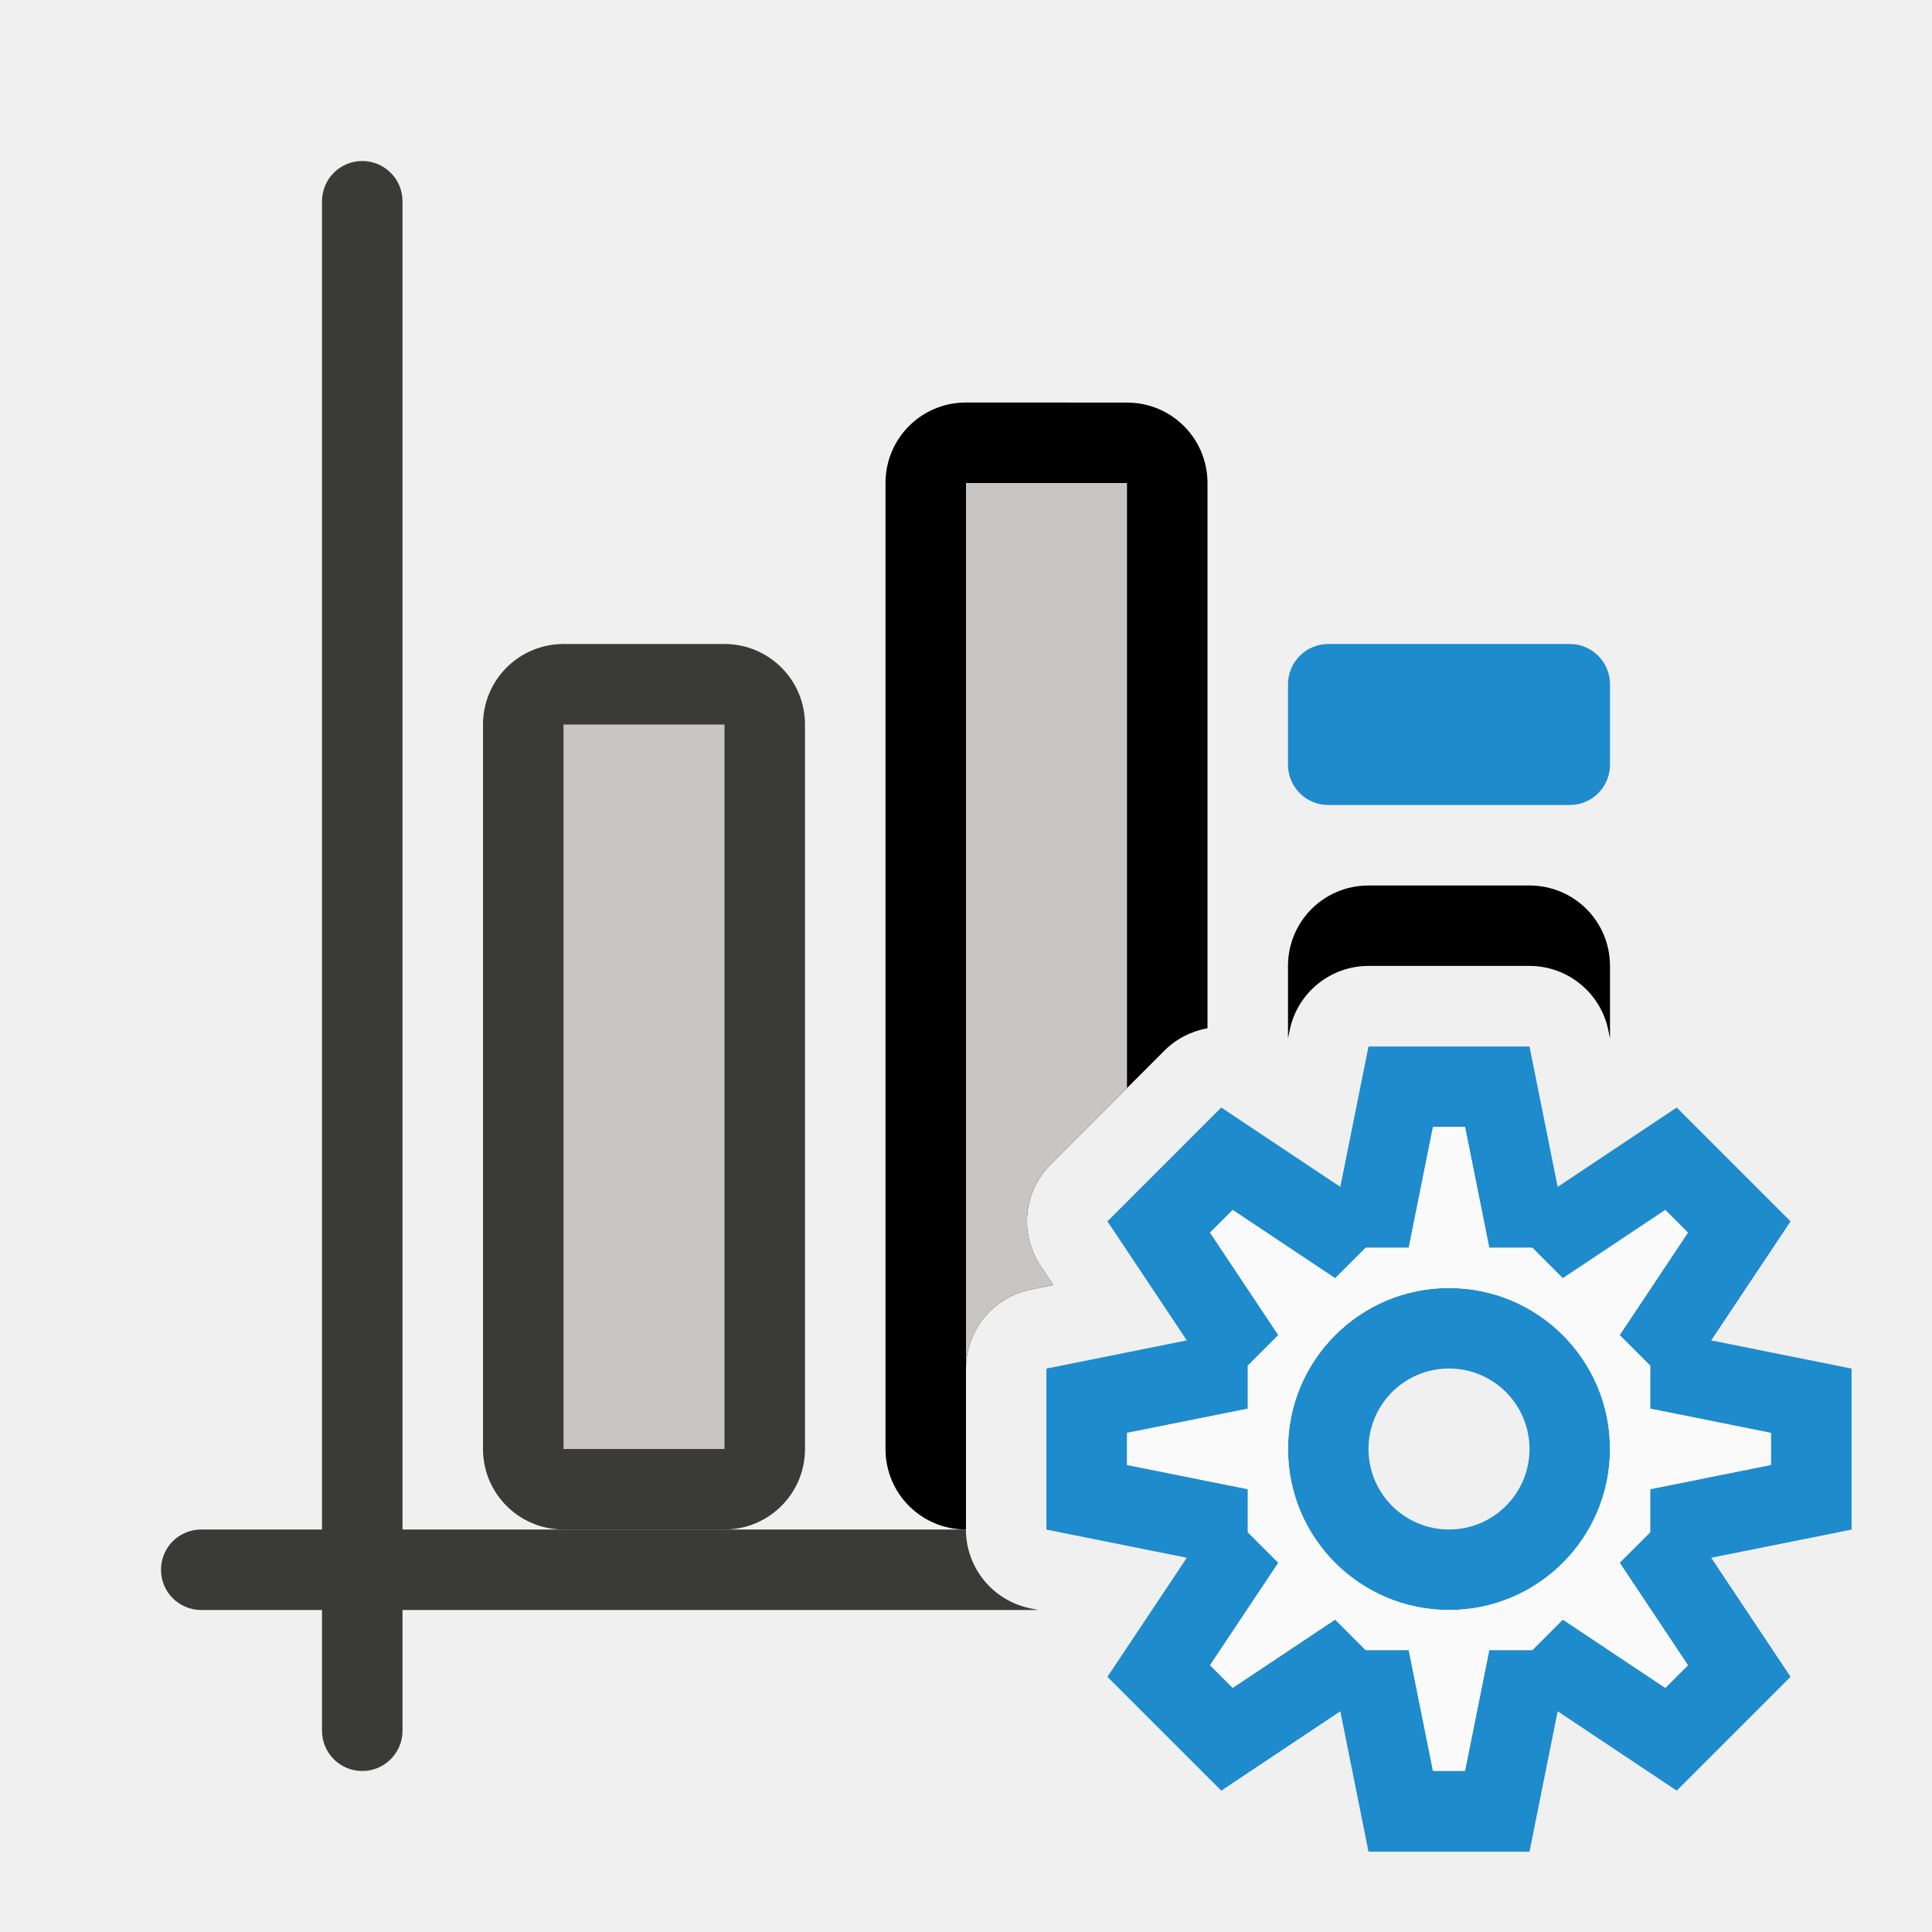
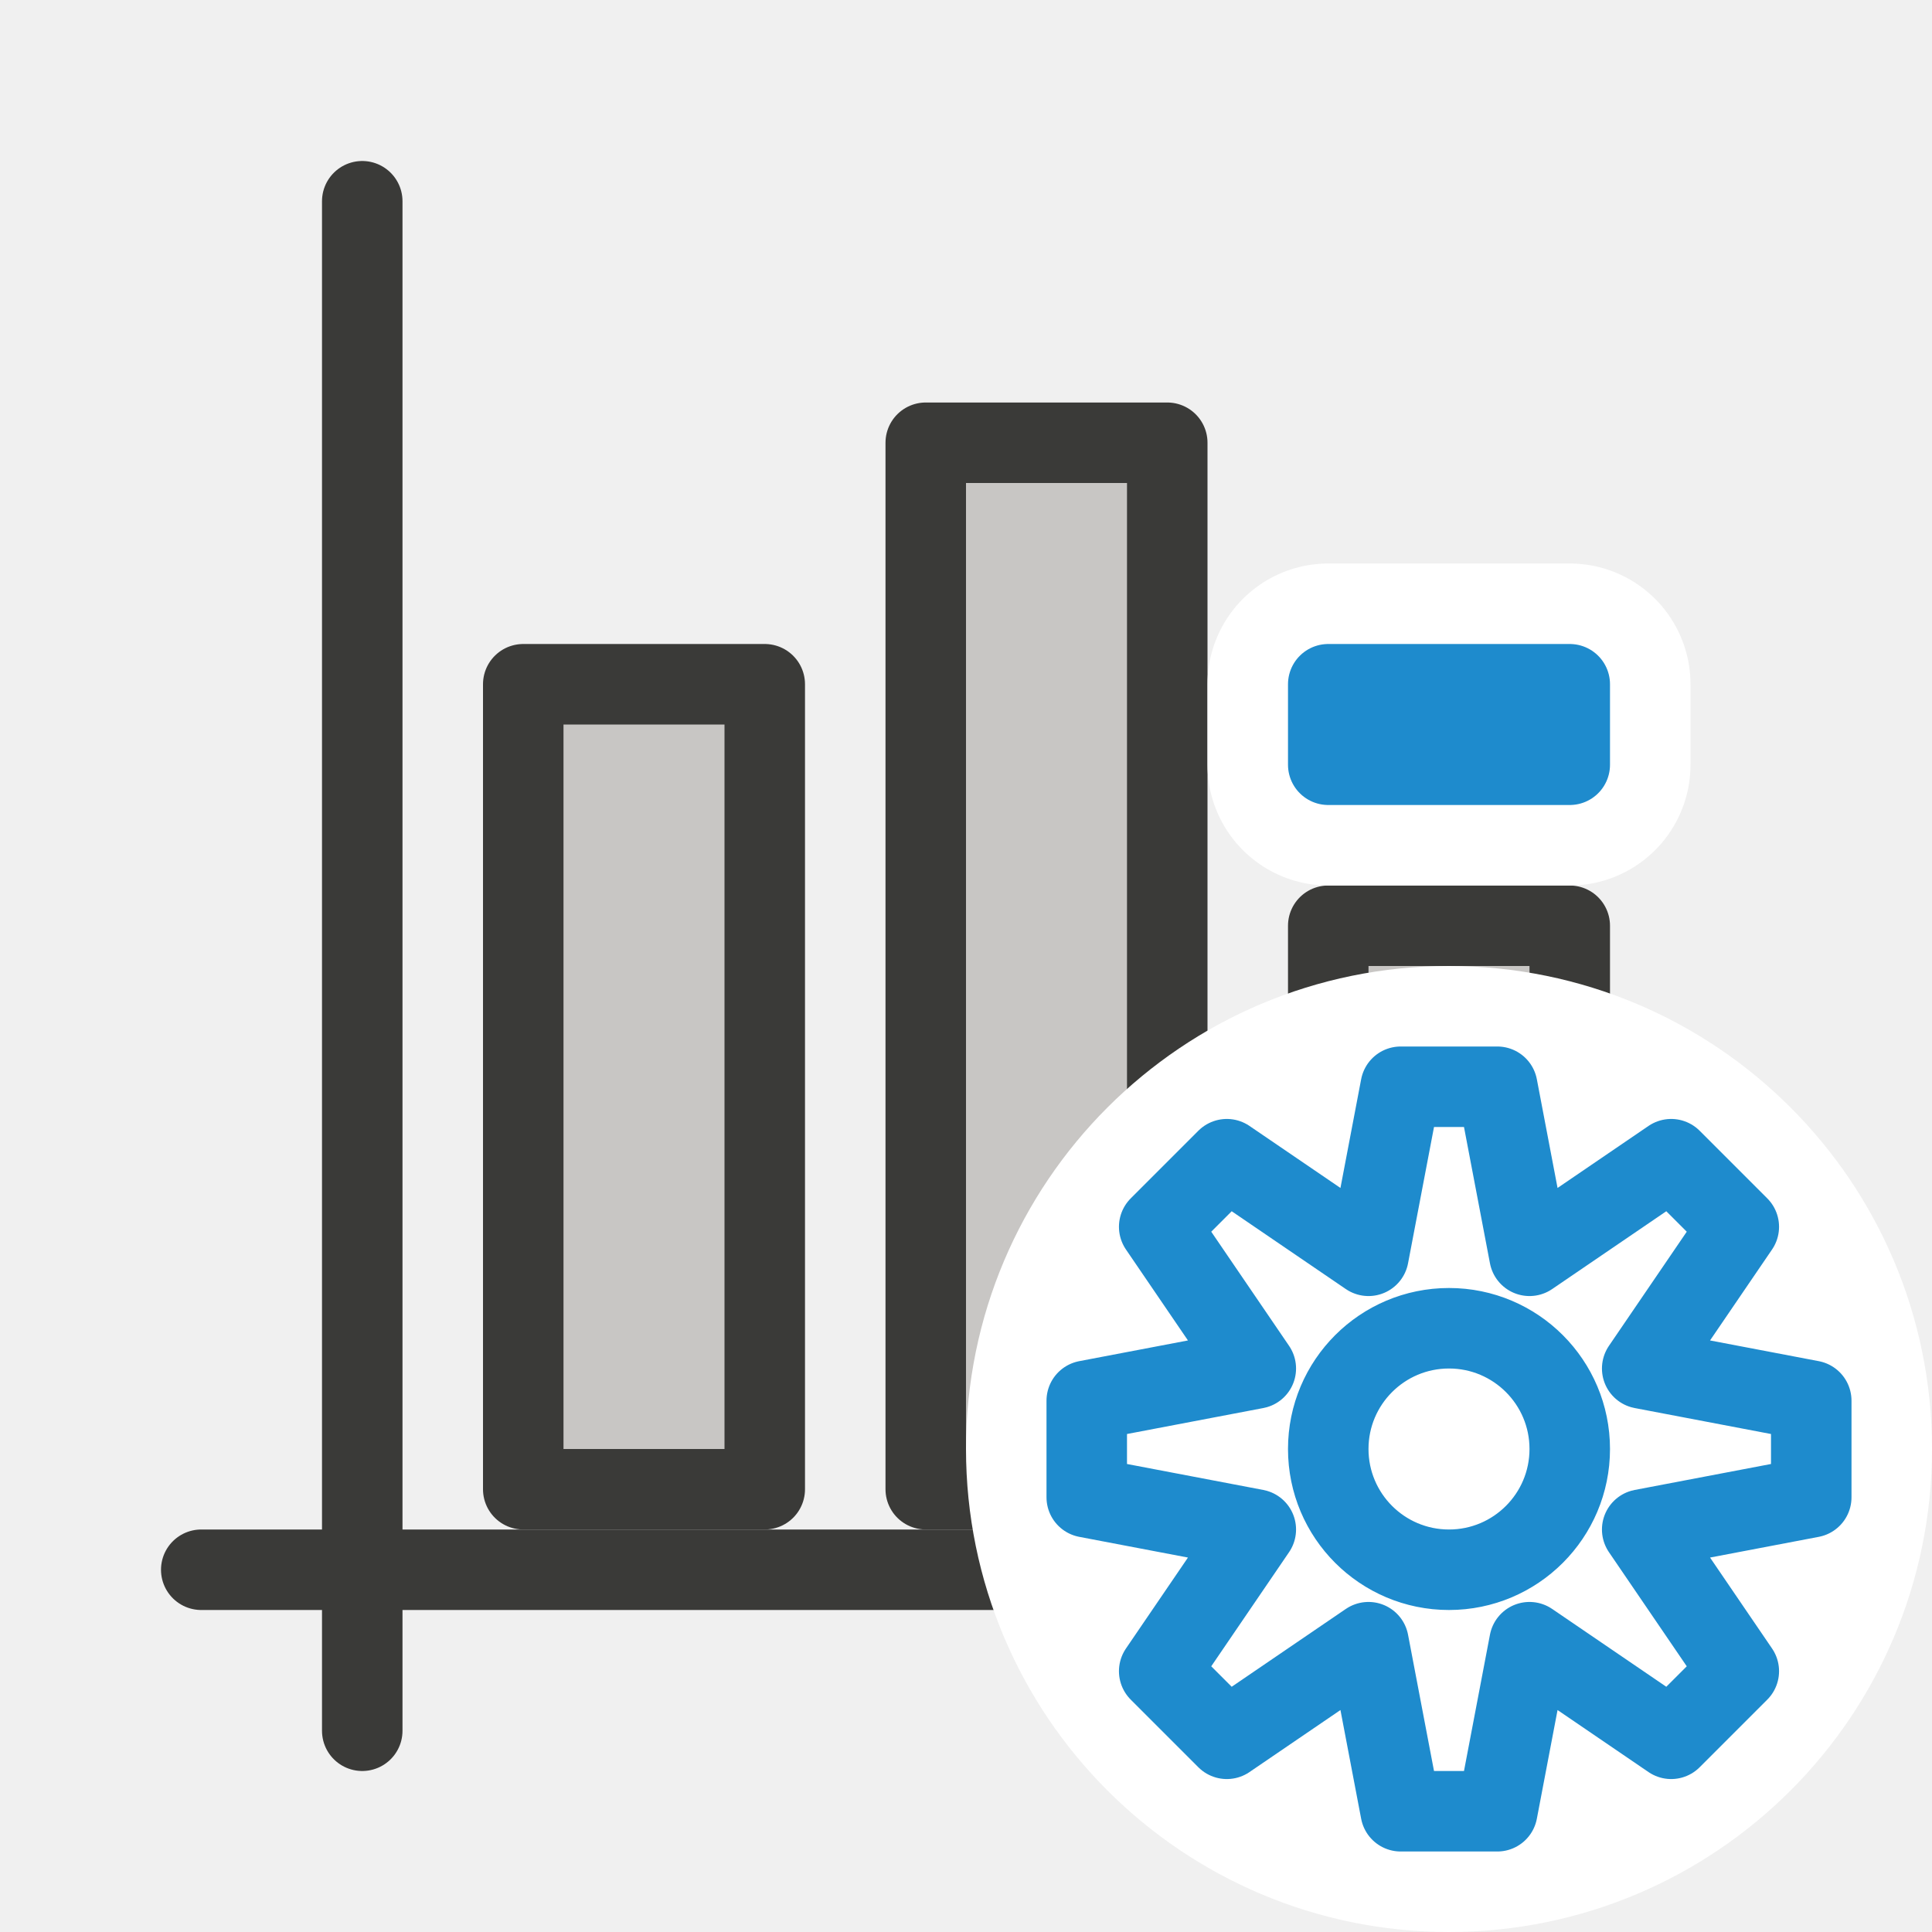
<svg xmlns="http://www.w3.org/2000/svg" viewBox="0 0 24 24">
-   <path d="m12 5c-.554 0-1 .446-1 1v12c0 .554.446 1 1 1v-1-1a1 1 0 0 1 .803-.98l.281-.057-.158-.236a1 1 0 0 1 .125-1.262l.707-.707.707-.707a1 1 0 0 1 .535-.277v-6.773c0-.554-.446-1-1-1z" />
-   <g fill="#3a3a38" transform="matrix(0 -1 -1 0 0 0)">
-     <rect height="1" ry=".5" width="20" x="-22" y="-5" />
-     <path d="m2.5 19c-.277 0-.5.223-.5.5s.223.5.5.5h10.4l-.098-.02a1 1 0 0 1 -.803-.98z" transform="matrix(0 -1 -1 0 0 0)" />
+   <g id="background" class="icn icn--area-color" fill="#c8c6c4" stroke="#3a3a38" stroke-linecap="round" stroke-linejoin="round">
+     <path d="M 4.5,21.5 V 2.5" />
+     <path d="m 2.5,19.5 h 19" />
  </g>
-   <path d="m12 6v11a1 1 0 0 1 .803-.98l.281-.057-.158-.236a1 1 0 0 1 .125-1.262l.707-.707.242-.242v-7.516z" fill="#c8c6c4" />
-   <rect fill="#3a3a38" height="11" ry="1" width="4" x="6" y="8" />
-   <path d="m7 9h2v9h-2z" fill="#c8c6c4" />
-   <path d="m17 11c-.554 0-1 .446-1 1v.9l.02-.098a1 1 0 0 1 .98-.803h1 1a1 1 0 0 1 .98.803l.02.098v-.9c0-.554-.446-1-1-1z" />
-   <rect fill="#1e8bcd" height="2" ry=".5" width="4" x="16" y="8" />
-   <path d="m17 13-.35 1.744-1.479-.986-.707.707-.707.707.986 1.479-1.744.35v1 1l1.744.35-.986 1.479.707.707.707.707 1.479-.986.35 1.744h1 1l.35-1.744 1.479.986.707-.707.707-.707-.986-1.479 1.744-.35v-1-1l-1.744-.35.986-1.479-.707-.707-.707-.707-1.479.986-.35-1.744h-1zm.801 1h.398l.301 1.5h.535l.379.379 1.273-.848.281.281-.848 1.273.379.379v.535l1.5.301v.398l-1.5.301v.535l-.379.379.848 1.273-.281.281-1.273-.848-.379.379h-.535l-.301 1.5h-.398l-.301-1.5h-.535l-.379-.379-1.273.848-.281-.281.848-1.273-.379-.379v-.535l-1.5-.301v-.398l1.5-.301v-.535l.379-.379-.848-1.273.281-.281 1.273.848.379-.379h.535zm.199 2a2 2 0 0 0 -2 2 2 2 0 0 0 2 2 2 2 0 0 0 2-2 2 2 0 0 0 -2-2zm0 1a1 1 0 0 1 1 1 1 1 0 0 1 -1 1 1 1 0 0 1 -1-1 1 1 0 0 1 1-1z" fill="#1e8bcd" />
-   <path d="m17.801 14h.398l.301 1.5h.535l.379.379 1.273-.848.281.281-.848 1.273.379.379v.535l1.5.301v.398l-1.5.301v.535l-.379.379.848 1.273-.281.281-1.273-.848-.379.379h-.535l-.301 1.5h-.398l-.301-1.5h-.535l-.379-.379-1.273.848-.281-.281.848-1.273-.379-.379v-.535l-1.5-.301v-.398l1.5-.301v-.535l.379-.379-.848-1.273.281-.281 1.273.848.379-.379h.535zm.199 2c-1.105 0-2 .895-2 2s.895 2 2 2 2-.895 2-2-.895-2-2-2z" fill="#fafafa" />
+   <g id="symbol" class="icn icn--area-color" fill="#c8c6c4" stroke="#3a3a38" stroke-linecap="round" stroke-linejoin="round">
+     <path d="M 11.5 5.5 L 11.5 18.5 L 14.5 18.5 L 14.5 5.5 L 11.5 5.5 z M 6.5 8.5 L 6.5 18.5 L 9.5 18.5 L 9.5 8.5 L 6.5 8.5 z M 16.5 11.5 L 16.5 18.5 L 19.5 18.5 L 19.5 11.5 L 16.5 11.5 z " />
+   </g>
+   <g id="symbol-background" class="icn icn--background" fill="#fff" stroke="#fff" stroke-width="3px" stroke-linecap="round" stroke-linejoin="round">
+     <path d="m 16.5,8.5 h 3 v 1 h -3 z" />
+   </g>
+   <g id="symbol" class="icn icn--highlight-color" fill="#83beec" stroke="#1e8bcd" stroke-linecap="round" stroke-linejoin="round">
+     <path d="m 16.5,8.5 h 3 v 1 h -3 z" />
+   </g>
+   <g id="symbol-background" class="icn icn--background" fill="#fff" stroke="#fff" stroke-width="3px" stroke-linecap="round" stroke-linejoin="round">
+     <path d="M 18 13.5 A 4.5 4.5 0 0 0 13.5 18 A 4.5 4.5 0 0 0 18 22.5 A 4.5 4.5 0 0 0 22.5 18 A 4.5 4.5 0 0 0 18 13.5 z " />
+   </g>
+   <g id="symbol" class="icn icn--highlight-color-line" fill="none" stroke="#1e8bcd" stroke-linecap="round" stroke-linejoin="round">
+     <path d="M 17.4 13.5 L 17 15.6 L 15.24 14.4 L 14.4 15.24 L 15.6 17 L 13.5 17.4 L 13.5 18.6 L 15.6 19.0 L 14.4 20.76 L 15.24 21.6 L 17 20.4 L 17.4 22.5 L 18.6 22.5 L 19.0 20.4 L 20.76 21.6 L 21.6 20.76 L 20.4 19.0 L 22.5 18.6 L 22.5 17.4 L 20.4 17 L 21.6 15.24 L 20.76 14.4 L 19.0 15.6 L 18.6 13.5 L 17.4 13.5 z M 18 16.5 A 1.5 1.5 0 0 1 19.5 18 A 1.5 1.5 0 0 1 18 19.5 A 1.5 1.5 0 0 1 16.5 18 A 1.5 1.5 0 0 1 18 16.5 z " />
+   </g>
</svg>
